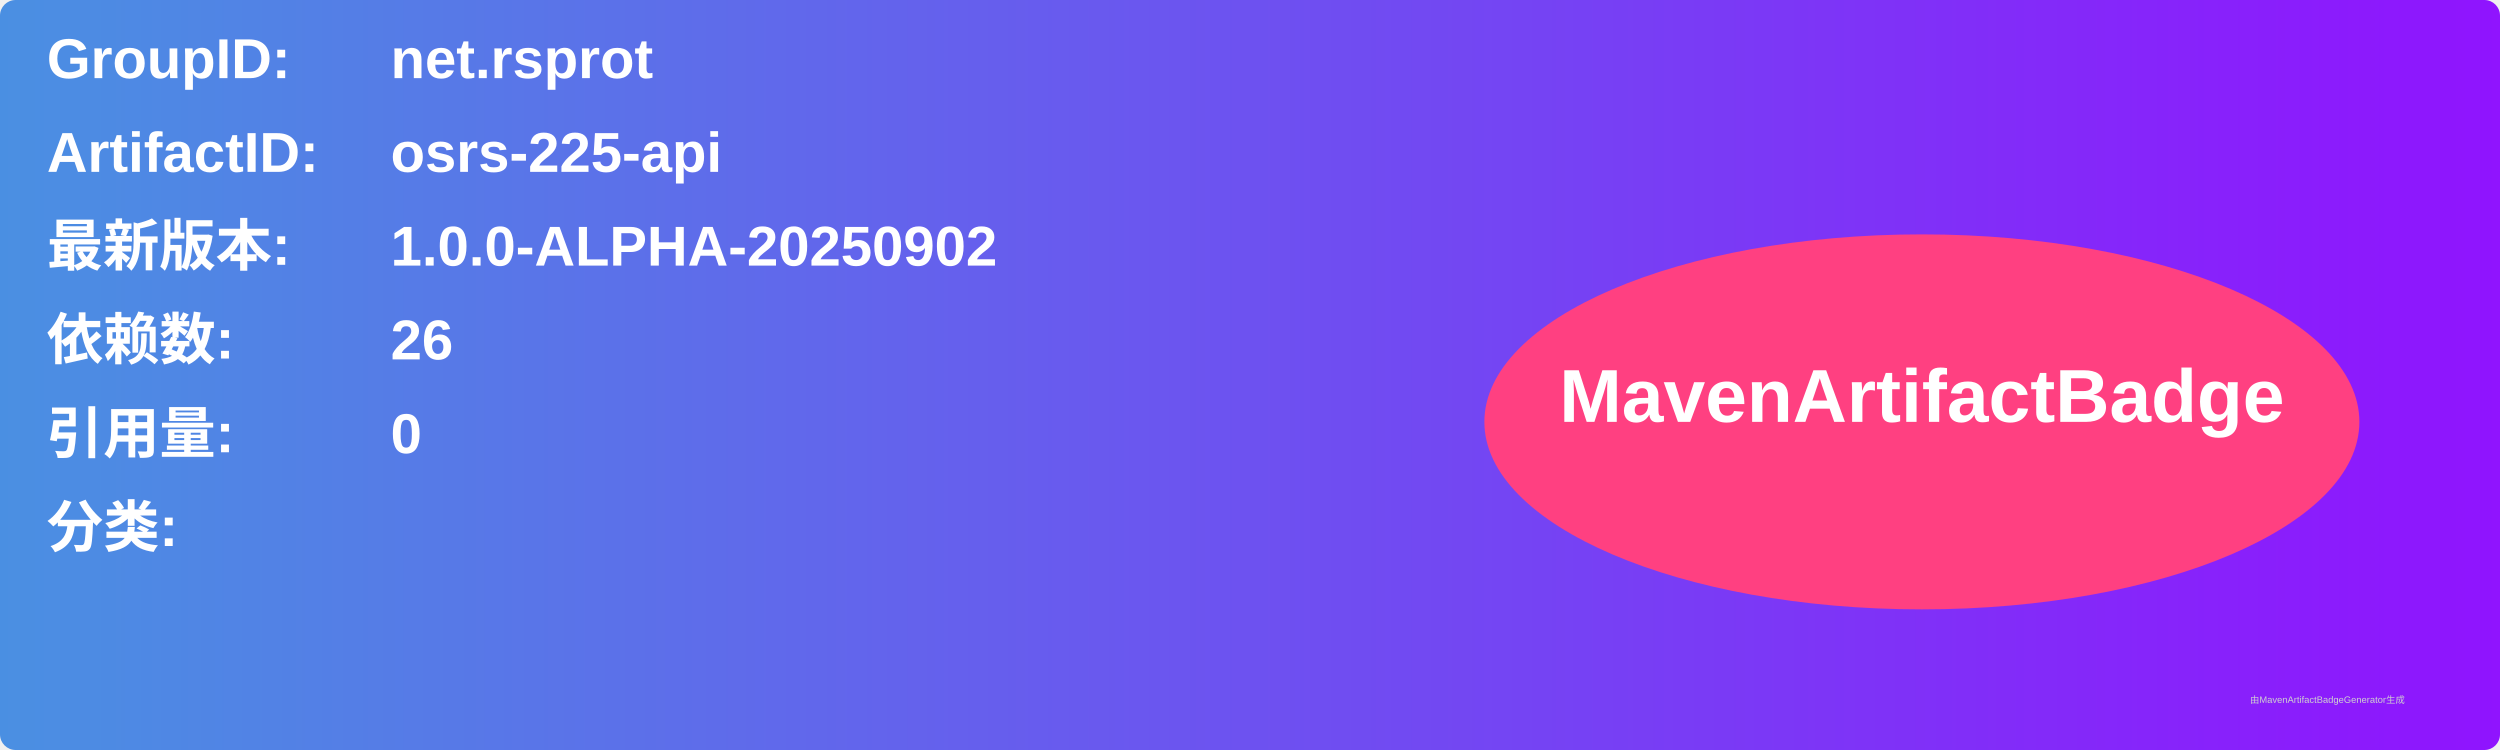
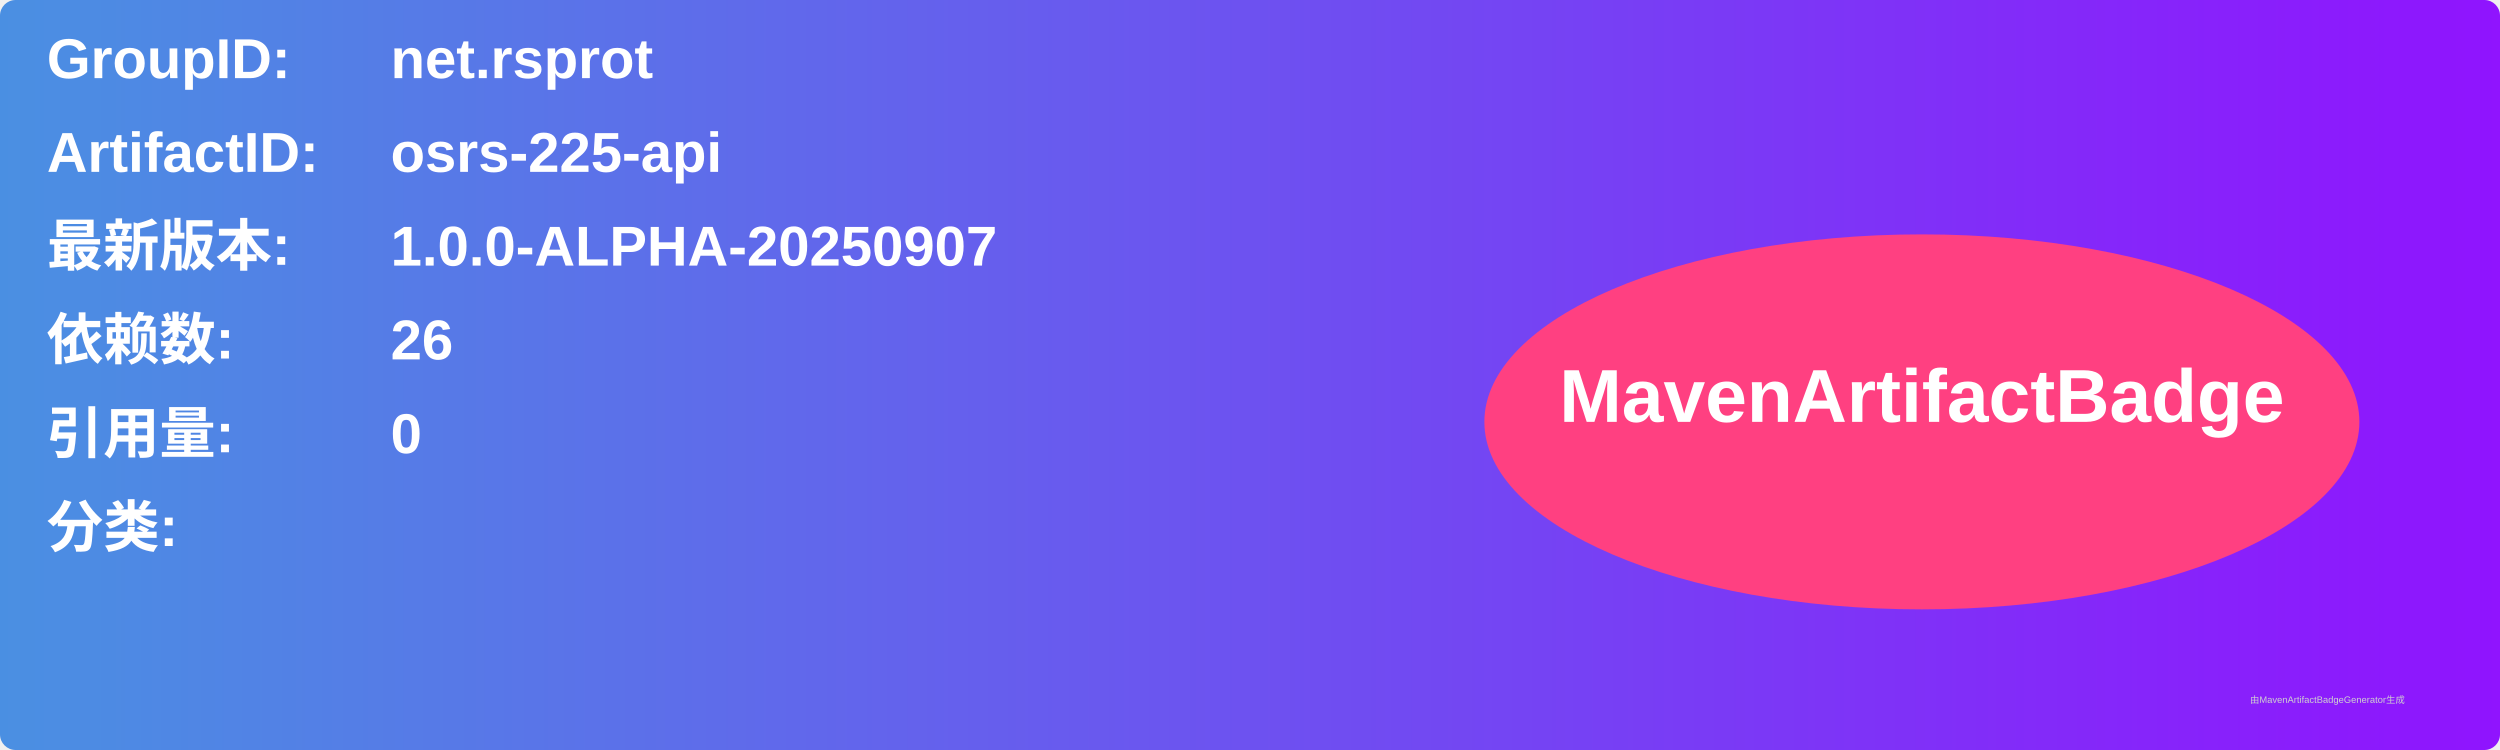
<svg xmlns="http://www.w3.org/2000/svg" width="800" height="240" viewBox="0 0 800 240">
  <linearGradient id="grad" x1="0%" y1="0%" x2="100%" y2="0%">
    <stop offset="0%" stop-color="#4a90e2" />
    <stop offset="100%" stop-color="#9013fe" />
  </linearGradient>
  <rect width="100%" height="100%" rx="5" ry="5" fill="url(#grad)" />
  <g transform="translate(15, 15)">
    <text x="0" y="10" font-family="Arial" font-size="18" fill="white" font-weight="bold" width="260">GroupID:</text>
    <text x="110" y="10" font-family="Arial" font-size="18" fill="white" font-weight="bold" width="460">net.rsprot</text>
    <text x="0" y="40" font-family="Arial" font-size="18" fill="white" font-weight="bold" width="260">ArtifactID:</text>
    <text x="110" y="40" font-family="Arial" font-size="18" fill="white" font-weight="bold" width="460">osrs-225-api</text>
    <text x="0" y="70" font-family="Arial" font-size="18" fill="white" font-weight="bold">最新版本:</text>
    <text x="110" y="70" font-family="Arial" font-size="18" fill="white" font-weight="bold">
-       <tspan font-weight="bold">1.0.0-ALPHA-20250902</tspan>
+       <tspan font-weight="bold">1.0.0-ALPHA-20250907</tspan>
    </text>
    <text x="0" y="100" font-family="Arial" font-size="18" fill="white" font-weight="bold">依赖数: </text>
    <text x="110" y="100" font-family="Arial" font-size="18" fill="white">
      <tspan font-weight="bold">26</tspan>
    </text>
    <text x="0" y="130" font-family="Arial" font-size="18" fill="white" font-weight="bold">引用量: </text>
    <text x="110" y="130" font-family="Arial" font-size="18" fill="white">
      <tspan font-weight="bold">0</tspan>
    </text>
    <text x="0" y="160" font-family="Arial" font-size="18" fill="white" font-weight="bold">分类:</text>
    <text x="10" y="190" font-family="Arial" font-size="10" fill="white">
      <tspan font-weight="bold" />
    </text>
    <ellipse cx="600" cy="120" rx="140" ry="60" fill="#ff4081" />
    <text x="600" y="120" text-anchor="middle" font-family="Arial" font-size="24" fill="white" font-weight="bold">MavenArtifactBadge</text>
  </g>
  <text x="720" y="225" font-family="Arial" font-size="3" fill="#d0d0d0">由MavenArtifactBadgeGenerator生成</text>
</svg>
